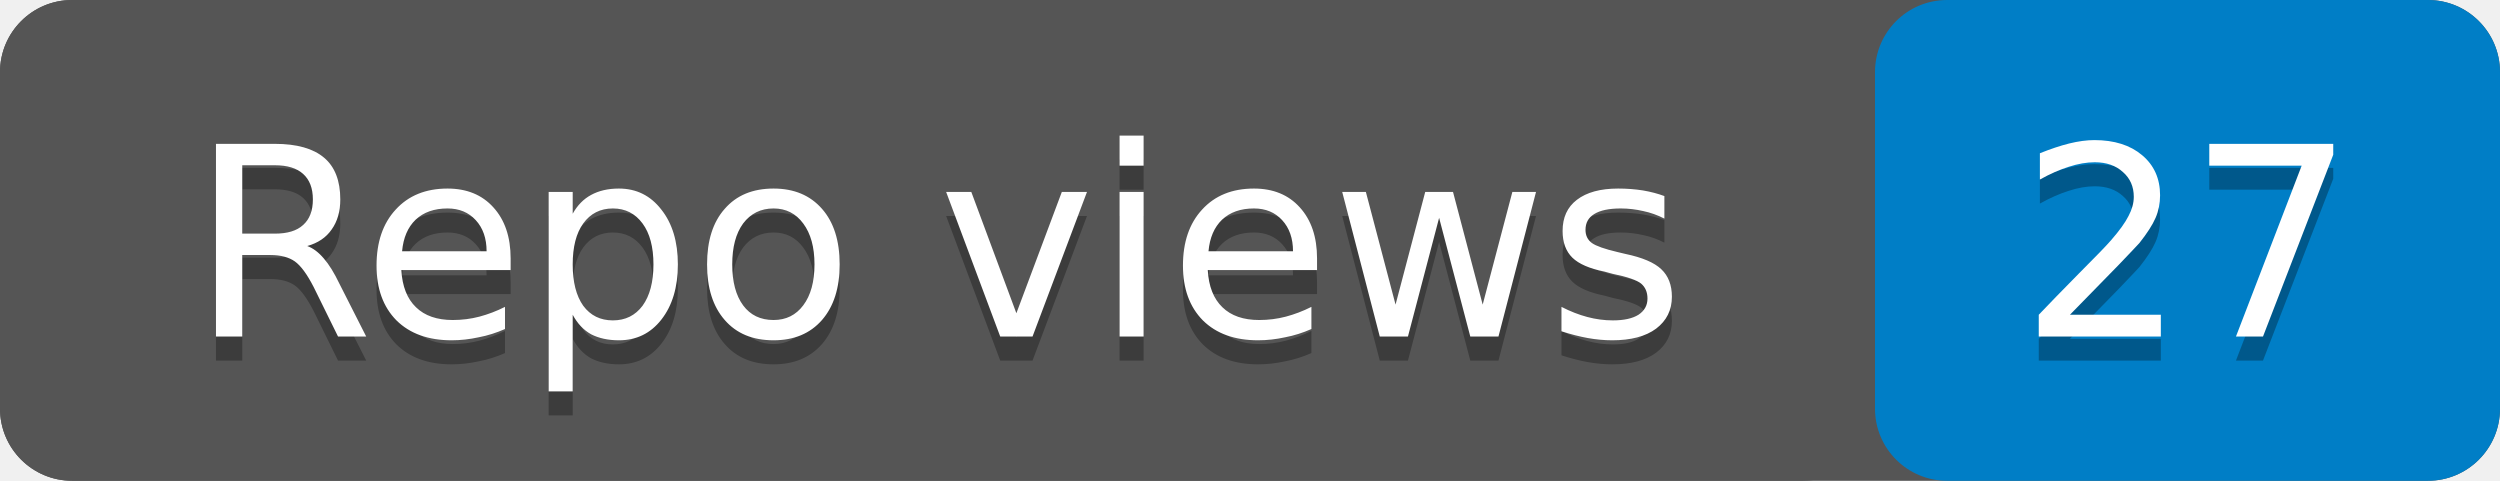
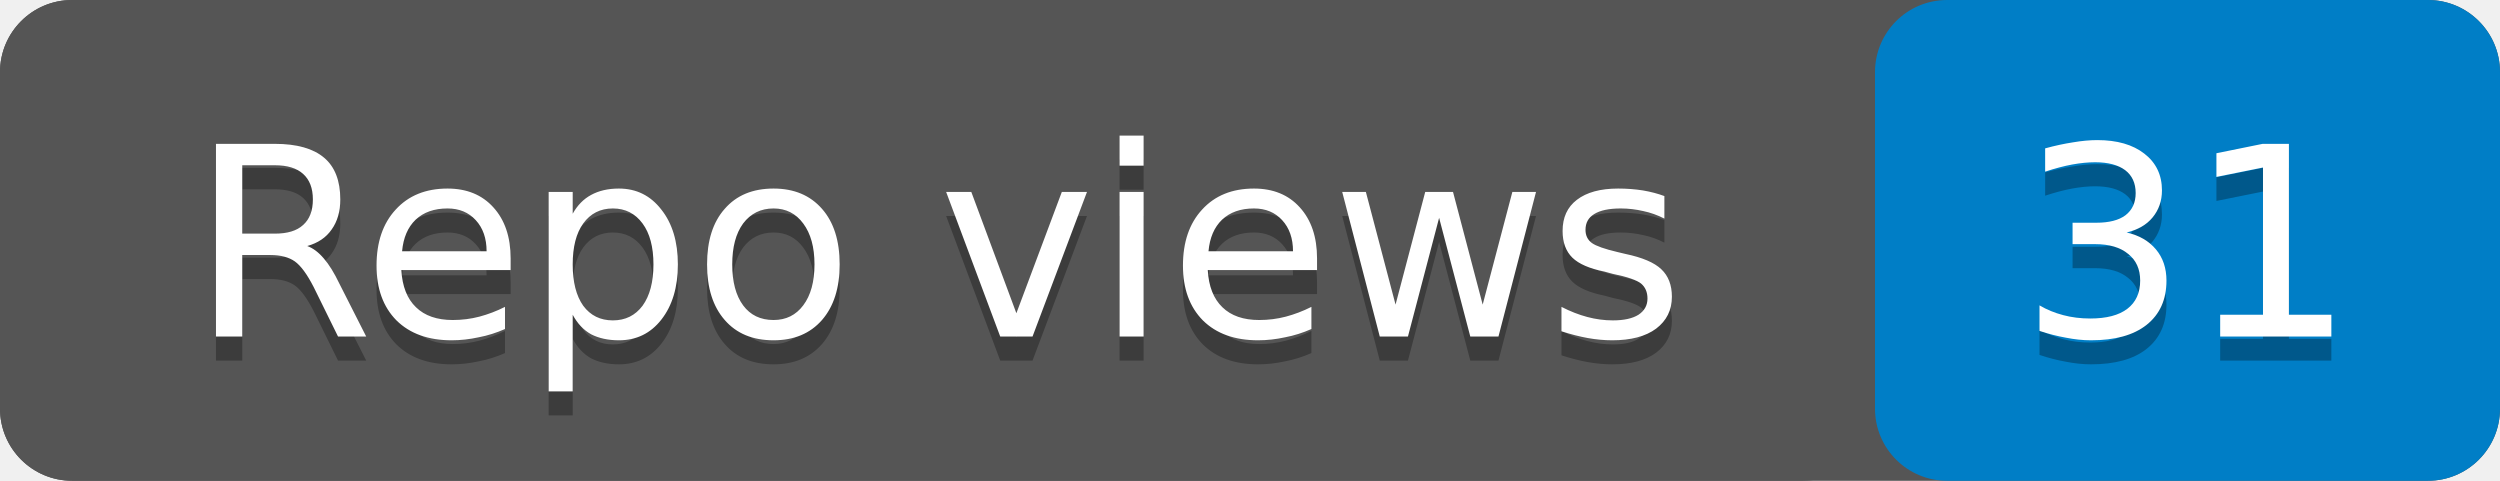
- <svg xmlns="http://www.w3.org/2000/svg" width="104" height="20" role="img" aria-label="Repo views: 27">
+ <svg xmlns="http://www.w3.org/2000/svg" width="104" height="20" role="img" aria-label="Repo views: 31">
  <rect width="104" height="20" rx="3" fill="#555" />
  <rect x="78" width="26" height="20" rx="3" fill="#007ec6" />
  <rect width="78" height="20" rx="3" fill="#555" />
  <g fill="#fff" text-anchor="middle" font-family="Verdana,Geneva,DejaVu Sans,sans-serif" font-size="11">
    <text x="39" y="15" fill="#010101" fill-opacity=".3">Repo views</text>
    <text x="39" y="14">Repo views</text>
-     <text x="91" y="15" fill="#010101" fill-opacity=".3">27</text>
-     <text x="91" y="14">27</text>
+     <text x="91" y="15" fill="#010101" fill-opacity=".3">31</text>
+     <text x="91" y="14">31</text>
  </g>
</svg>
